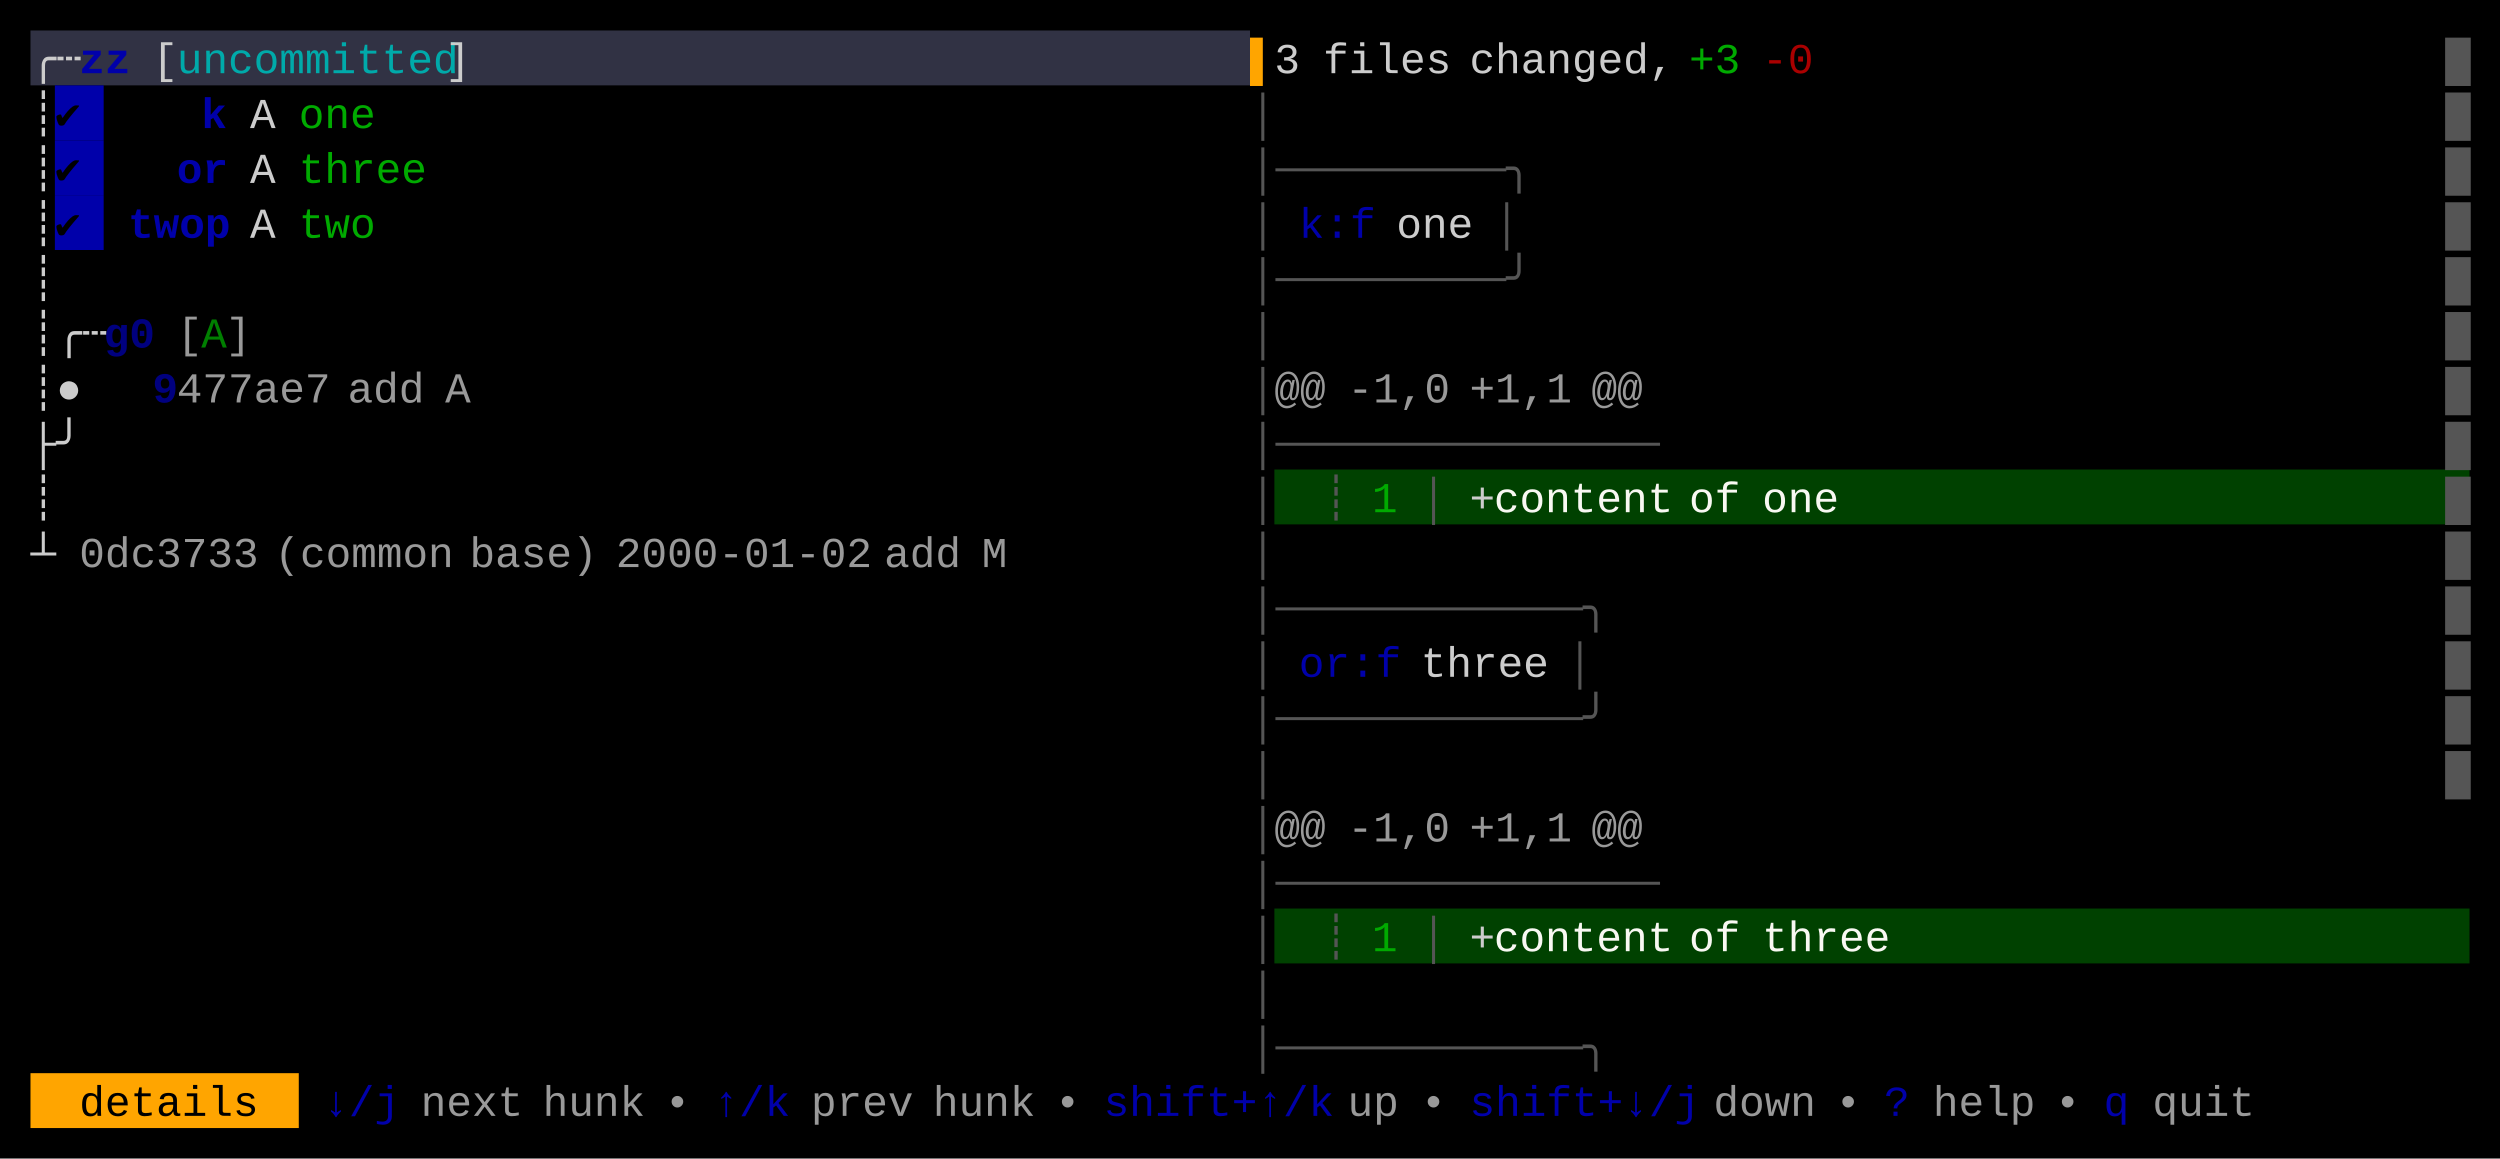
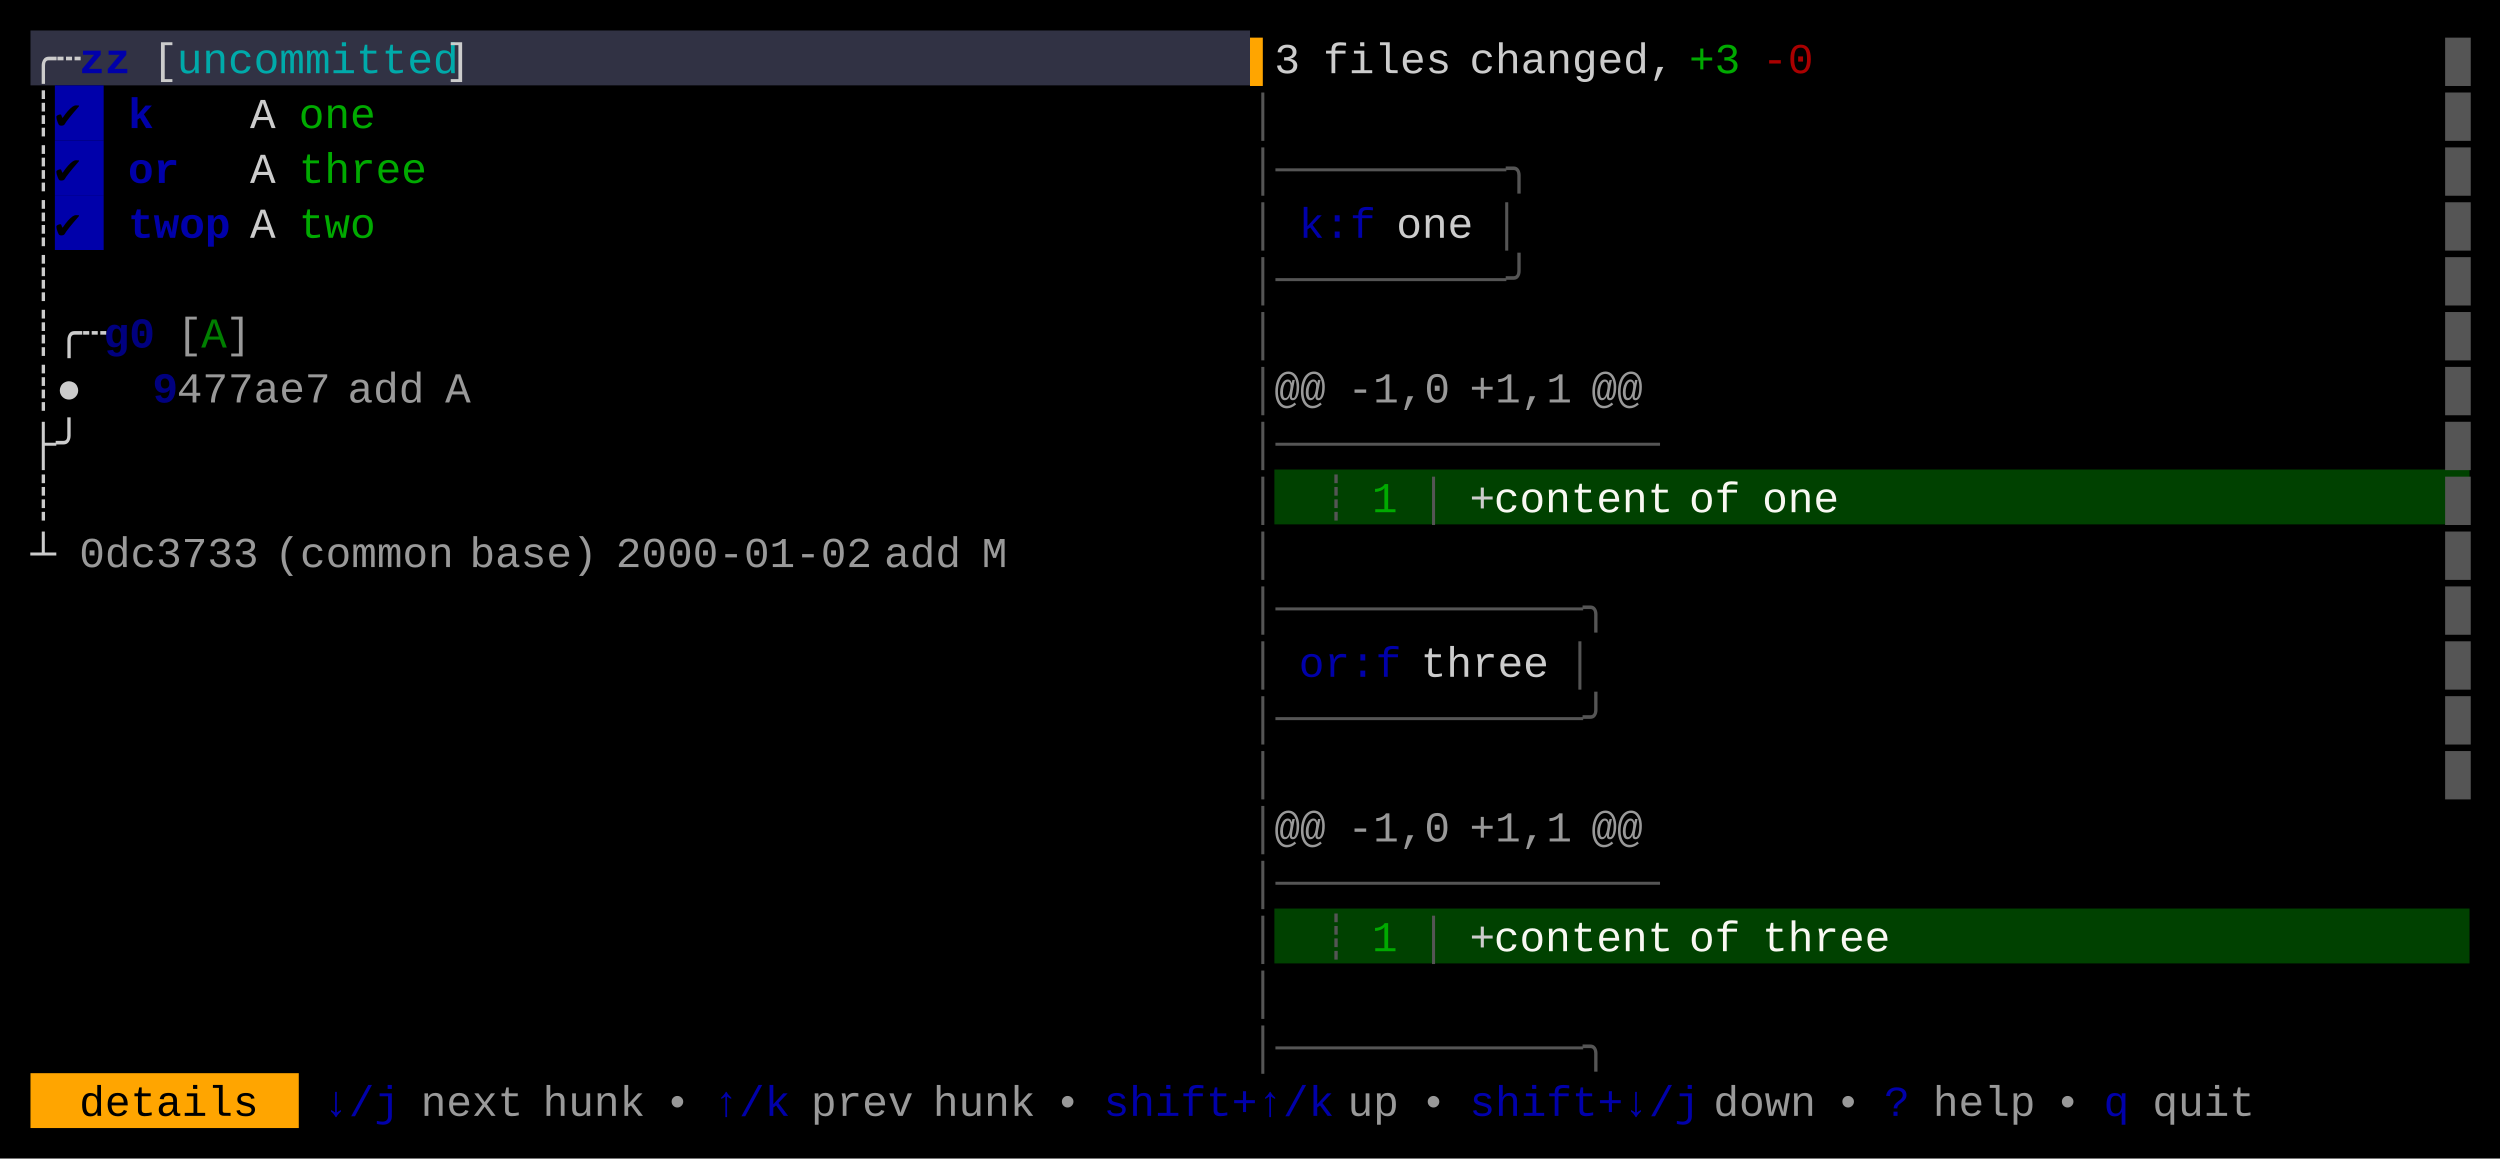
<svg xmlns="http://www.w3.org/2000/svg" width="820" height="380" viewBox="0 0 820 380">
  <rect x="0" y="0" width="820" height="380" fill="#000000" />
  <rect x="10" y="10" width="400" height="18" fill="#313244" />
  <rect x="18" y="28" width="16" height="18" fill="#0000AA" />
  <rect x="18" y="46" width="16" height="18" fill="#0000AA" />
  <rect x="18" y="64" width="16" height="18" fill="#0000AA" />
  <rect x="418" y="154" width="392" height="18" fill="#004100" />
  <rect x="418" y="298" width="392" height="18" fill="#004100" />
  <rect x="10" y="352" width="88" height="18" fill="#FFA500" />
  <g font-family="Menlo, Monaco, 'Courier New', monospace" font-size="14" xml:space="preserve">
    <text x="10 18" y="24" style="fill:#CCCCCC;">╭┄</text>
    <text x="26 34" y="24" style="fill:#0000AA;font-weight:bold;">zz</text>
    <text x="50" y="24" style="fill:#CCCCCC;">[</text>
    <text x="58 66 74 82 90 98 106 114 122 130 138" y="24" style="fill:#00AAAA;">uncommitted</text>
    <text x="146" y="24" style="fill:#CCCCCC;">]</text>
    <text x="410" y="24" style="fill:#FFA500;">▌</text>
    <text x="418" y="24" style="fill:#CCCCCC;">3</text>
    <text x="434 442 450 458 466" y="24" style="fill:#CCCCCC;">files</text>
    <text x="482 490 498 506 514 522 530 538" y="24" style="fill:#CCCCCC;">changed,</text>
    <text x="554 562" y="24" style="fill:#00AA00;">+3</text>
    <text x="578 586" y="24" style="fill:#AA0000;">-0</text>
    <text x="802" y="24" style="fill:#555555;">█</text>
    <text x="10" y="42" style="fill:#CCCCCC;">┊</text>
    <text x="18" y="42" style="fill:#000000;">✔︎</text>
-     <text x="66" y="42" style="fill:#0000AA;font-weight:bold;">k</text>
+     <text x="42" y="42" style="fill:#0000AA;font-weight:bold;">k</text>
    <text x="82" y="42" style="fill:#CCCCCC;">A</text>
    <text x="98 106 114" y="42" style="fill:#00AA00;">one</text>
    <text x="410" y="42" style="fill:#555555;">│</text>
    <text x="802" y="42" style="fill:#555555;">█</text>
    <text x="10" y="60" style="fill:#CCCCCC;">┊</text>
    <text x="18" y="60" style="fill:#000000;">✔︎</text>
-     <text x="58 66" y="60" style="fill:#0000AA;font-weight:bold;">or</text>
+     <text x="42 50" y="60" style="fill:#0000AA;font-weight:bold;">or</text>
    <text x="82" y="60" style="fill:#CCCCCC;">A</text>
    <text x="98 106 114 122 130" y="60" style="fill:#00AA00;">three</text>
    <text x="410 418 426 434 442 450 458 466 474 482 490" y="60" style="fill:#555555;">│─────────╮</text>
    <text x="802" y="60" style="fill:#555555;">█</text>
    <text x="10" y="78" style="fill:#CCCCCC;">┊</text>
    <text x="18" y="78" style="fill:#000000;">✔︎</text>
    <text x="42 50 58 66" y="78" style="fill:#0000AA;font-weight:bold;">twop</text>
    <text x="82" y="78" style="fill:#CCCCCC;">A</text>
    <text x="98 106 114" y="78" style="fill:#00AA00;">two</text>
    <text x="410" y="78" style="fill:#555555;">│</text>
    <text x="426 434 442" y="78" style="fill:#0000AA;">k:f</text>
    <text x="458 466 474" y="78" style="fill:#CCCCCC;">one</text>
    <text x="490" y="78" style="fill:#555555;">│</text>
    <text x="802" y="78" style="fill:#555555;">█</text>
    <text x="10" y="96" style="fill:#CCCCCC;">┊</text>
    <text x="410 418 426 434 442 450 458 466 474 482 490" y="96" style="fill:#555555;">│─────────╯</text>
    <text x="802" y="96" style="fill:#555555;">█</text>
    <text x="10 18 26" y="114" style="fill:#CCCCCC;">┊╭┄</text>
    <text x="34 42" y="114" style="fill:#0000AA;font-weight:bold;opacity:0.75;">g0</text>
    <text x="58" y="114" style="fill:#CCCCCC;opacity:0.75;">[</text>
    <text x="66" y="114" style="fill:#00AA00;opacity:0.75;">A</text>
    <text x="74" y="114" style="fill:#CCCCCC;opacity:0.75;">]</text>
    <text x="410" y="114" style="fill:#555555;">│</text>
    <text x="802" y="114" style="fill:#555555;">█</text>
    <text x="10 18" y="132" style="fill:#CCCCCC;">┊●</text>
    <text x="50" y="132" style="fill:#0000AA;font-weight:bold;opacity:0.75;">9</text>
    <text x="58 66 74 82 90 98" y="132" style="fill:#CCCCCC;opacity:0.75;">477ae7</text>
    <text x="114 122 130" y="132" style="fill:#CCCCCC;opacity:0.75;">add</text>
    <text x="146" y="132" style="fill:#CCCCCC;opacity:0.75;">A</text>
    <text x="410" y="132" style="fill:#555555;">│</text>
    <text x="418 426" y="132" style="fill:#CCCCCC;opacity:0.75;">@@</text>
    <text x="442 450 458 466" y="132" style="fill:#CCCCCC;opacity:0.75;">-1,0</text>
    <text x="482 490 498 506" y="132" style="fill:#CCCCCC;opacity:0.75;">+1,1</text>
    <text x="522 530" y="132" style="fill:#CCCCCC;opacity:0.75;">@@</text>
    <text x="802" y="132" style="fill:#555555;">█</text>
    <text x="10 18" y="150" style="fill:#CCCCCC;">├╯</text>
    <text x="410 418 426 434 442 450 458 466 474 482 490 498 506 514 522 530" y="150" style="fill:#555555;">│───────────────</text>
    <text x="802" y="150" style="fill:#555555;">█</text>
    <text x="10" y="168" style="fill:#CCCCCC;">┊</text>
    <text x="410" y="168" style="fill:#555555;">│</text>
    <text x="434" y="168" style="fill:#555555;">┊</text>
    <text x="450" y="168" style="fill:#00AA00;">1</text>
    <text x="466" y="168" style="fill:#555555;">│</text>
    <text x="482" y="168" style="fill:#CCCCCC;">+</text>
    <text x="490 498 506 514 522 530 538" y="168" style="fill:#F8F8F2;">content</text>
    <text x="554 562" y="168" style="fill:#F8F8F2;">of</text>
    <text x="578 586 594" y="168" style="fill:#F8F8F2;">one</text>
    <text x="802" y="168" style="fill:#555555;">█</text>
    <text x="10" y="186" style="fill:#CCCCCC;">┴</text>
    <text x="26 34 42 50 58 66 74" y="186" style="fill:#CCCCCC;opacity:0.75;">0dc3733</text>
    <text x="90 98 106 114 122 130 138" y="186" style="fill:#CCCCCC;opacity:0.75;">(common</text>
    <text x="154 162 170 178 186" y="186" style="fill:#CCCCCC;opacity:0.75;">base)</text>
    <text x="202 210 218 226 234 242 250 258 266 274" y="186" style="fill:#CCCCCC;opacity:0.75;">2000-01-02</text>
    <text x="290 298 306" y="186" style="fill:#CCCCCC;opacity:0.75;">add</text>
    <text x="322" y="186" style="fill:#CCCCCC;opacity:0.75;">M</text>
    <text x="410" y="186" style="fill:#555555;">│</text>
    <text x="802" y="186" style="fill:#555555;">█</text>
    <text x="410 418 426 434 442 450 458 466 474 482 490 498 506 514" y="204" style="fill:#555555;">│────────────╮</text>
    <text x="802" y="204" style="fill:#555555;">█</text>
    <text x="410" y="222" style="fill:#555555;">│</text>
    <text x="426 434 442 450" y="222" style="fill:#0000AA;">or:f</text>
    <text x="466 474 482 490 498" y="222" style="fill:#CCCCCC;">three</text>
    <text x="514" y="222" style="fill:#555555;">│</text>
    <text x="802" y="222" style="fill:#555555;">█</text>
    <text x="410 418 426 434 442 450 458 466 474 482 490 498 506 514" y="240" style="fill:#555555;">│────────────╯</text>
    <text x="802" y="240" style="fill:#555555;">█</text>
    <text x="410" y="258" style="fill:#555555;">│</text>
    <text x="802" y="258" style="fill:#555555;">█</text>
    <text x="410" y="276" style="fill:#555555;">│</text>
    <text x="418 426" y="276" style="fill:#CCCCCC;opacity:0.75;">@@</text>
    <text x="442 450 458 466" y="276" style="fill:#CCCCCC;opacity:0.75;">-1,0</text>
    <text x="482 490 498 506" y="276" style="fill:#CCCCCC;opacity:0.75;">+1,1</text>
    <text x="522 530" y="276" style="fill:#CCCCCC;opacity:0.75;">@@</text>
    <text x="410 418 426 434 442 450 458 466 474 482 490 498 506 514 522 530" y="294" style="fill:#555555;">│───────────────</text>
    <text x="410" y="312" style="fill:#555555;">│</text>
    <text x="434" y="312" style="fill:#555555;">┊</text>
    <text x="450" y="312" style="fill:#00AA00;">1</text>
    <text x="466" y="312" style="fill:#555555;">│</text>
    <text x="482" y="312" style="fill:#CCCCCC;">+</text>
    <text x="490 498 506 514 522 530 538" y="312" style="fill:#F8F8F2;">content</text>
    <text x="554 562" y="312" style="fill:#F8F8F2;">of</text>
    <text x="578 586 594 602 610" y="312" style="fill:#F8F8F2;">three</text>
    <text x="410" y="330" style="fill:#555555;">│</text>
    <text x="410 418 426 434 442 450 458 466 474 482 490 498 506 514" y="348" style="fill:#555555;">│────────────╮</text>
    <text x="26 34 42 50 58 66 74" y="366" style="fill:#000000;">details</text>
    <text x="106 114 122" y="366" style="fill:#0000AA;">↓/j</text>
    <text x="138 146 154 162" y="366" style="fill:#CCCCCC;opacity:0.75;">next</text>
    <text x="178 186 194 202" y="366" style="fill:#CCCCCC;opacity:0.75;">hunk</text>
    <text x="218" y="366" style="fill:#CCCCCC;opacity:0.75;">•</text>
    <text x="234 242 250" y="366" style="fill:#0000AA;">↑/k</text>
    <text x="266 274 282 290" y="366" style="fill:#CCCCCC;opacity:0.75;">prev</text>
    <text x="306 314 322 330" y="366" style="fill:#CCCCCC;opacity:0.75;">hunk</text>
    <text x="346" y="366" style="fill:#CCCCCC;opacity:0.75;">•</text>
    <text x="362 370 378 386 394 402 410 418 426" y="366" style="fill:#0000AA;">shift+↑/k</text>
    <text x="442 450" y="366" style="fill:#CCCCCC;opacity:0.75;">up</text>
    <text x="466" y="366" style="fill:#CCCCCC;opacity:0.75;">•</text>
    <text x="482 490 498 506 514 522 530 538 546" y="366" style="fill:#0000AA;">shift+↓/j</text>
    <text x="562 570 578 586" y="366" style="fill:#CCCCCC;opacity:0.75;">down</text>
    <text x="602" y="366" style="fill:#CCCCCC;opacity:0.75;">•</text>
    <text x="618" y="366" style="fill:#0000AA;">?</text>
    <text x="634 642 650 658" y="366" style="fill:#CCCCCC;opacity:0.75;">help</text>
    <text x="674" y="366" style="fill:#CCCCCC;opacity:0.75;">•</text>
    <text x="690" y="366" style="fill:#0000AA;">q</text>
    <text x="706 714 722 730" y="366" style="fill:#CCCCCC;opacity:0.75;">quit</text>
  </g>
</svg>
